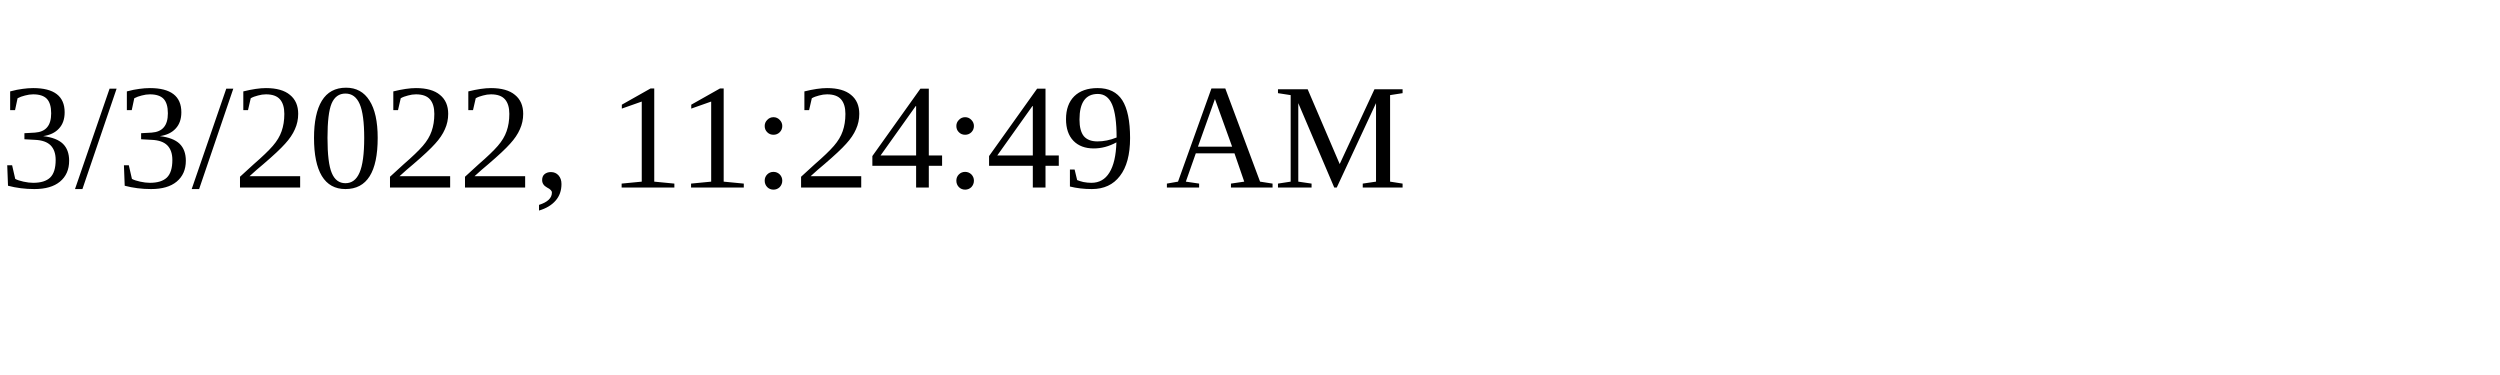
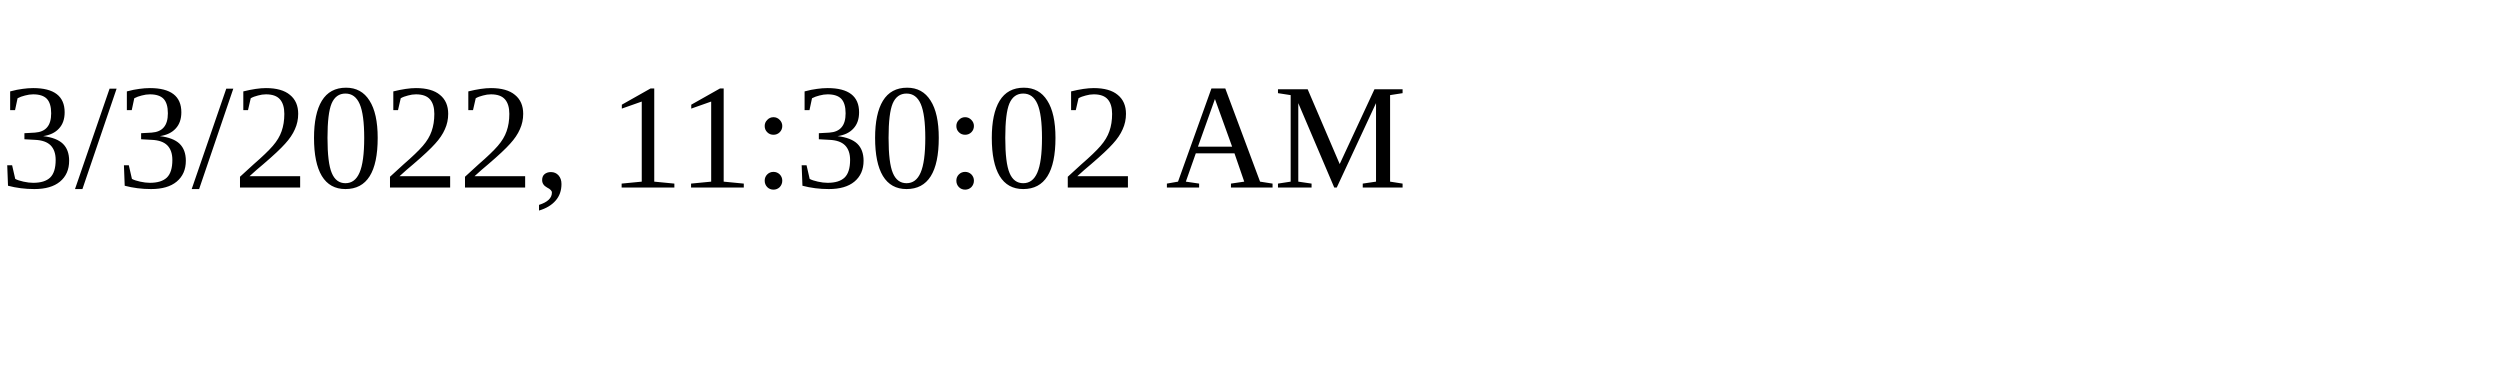
<svg xmlns="http://www.w3.org/2000/svg" height="30" width="200">
-   <text x="0" y="15">3/3/2022, 11:24:49 AM</text>
+   <text x="0" y="15">3/3/2022, 11:30:02 AM</text>
</svg>
